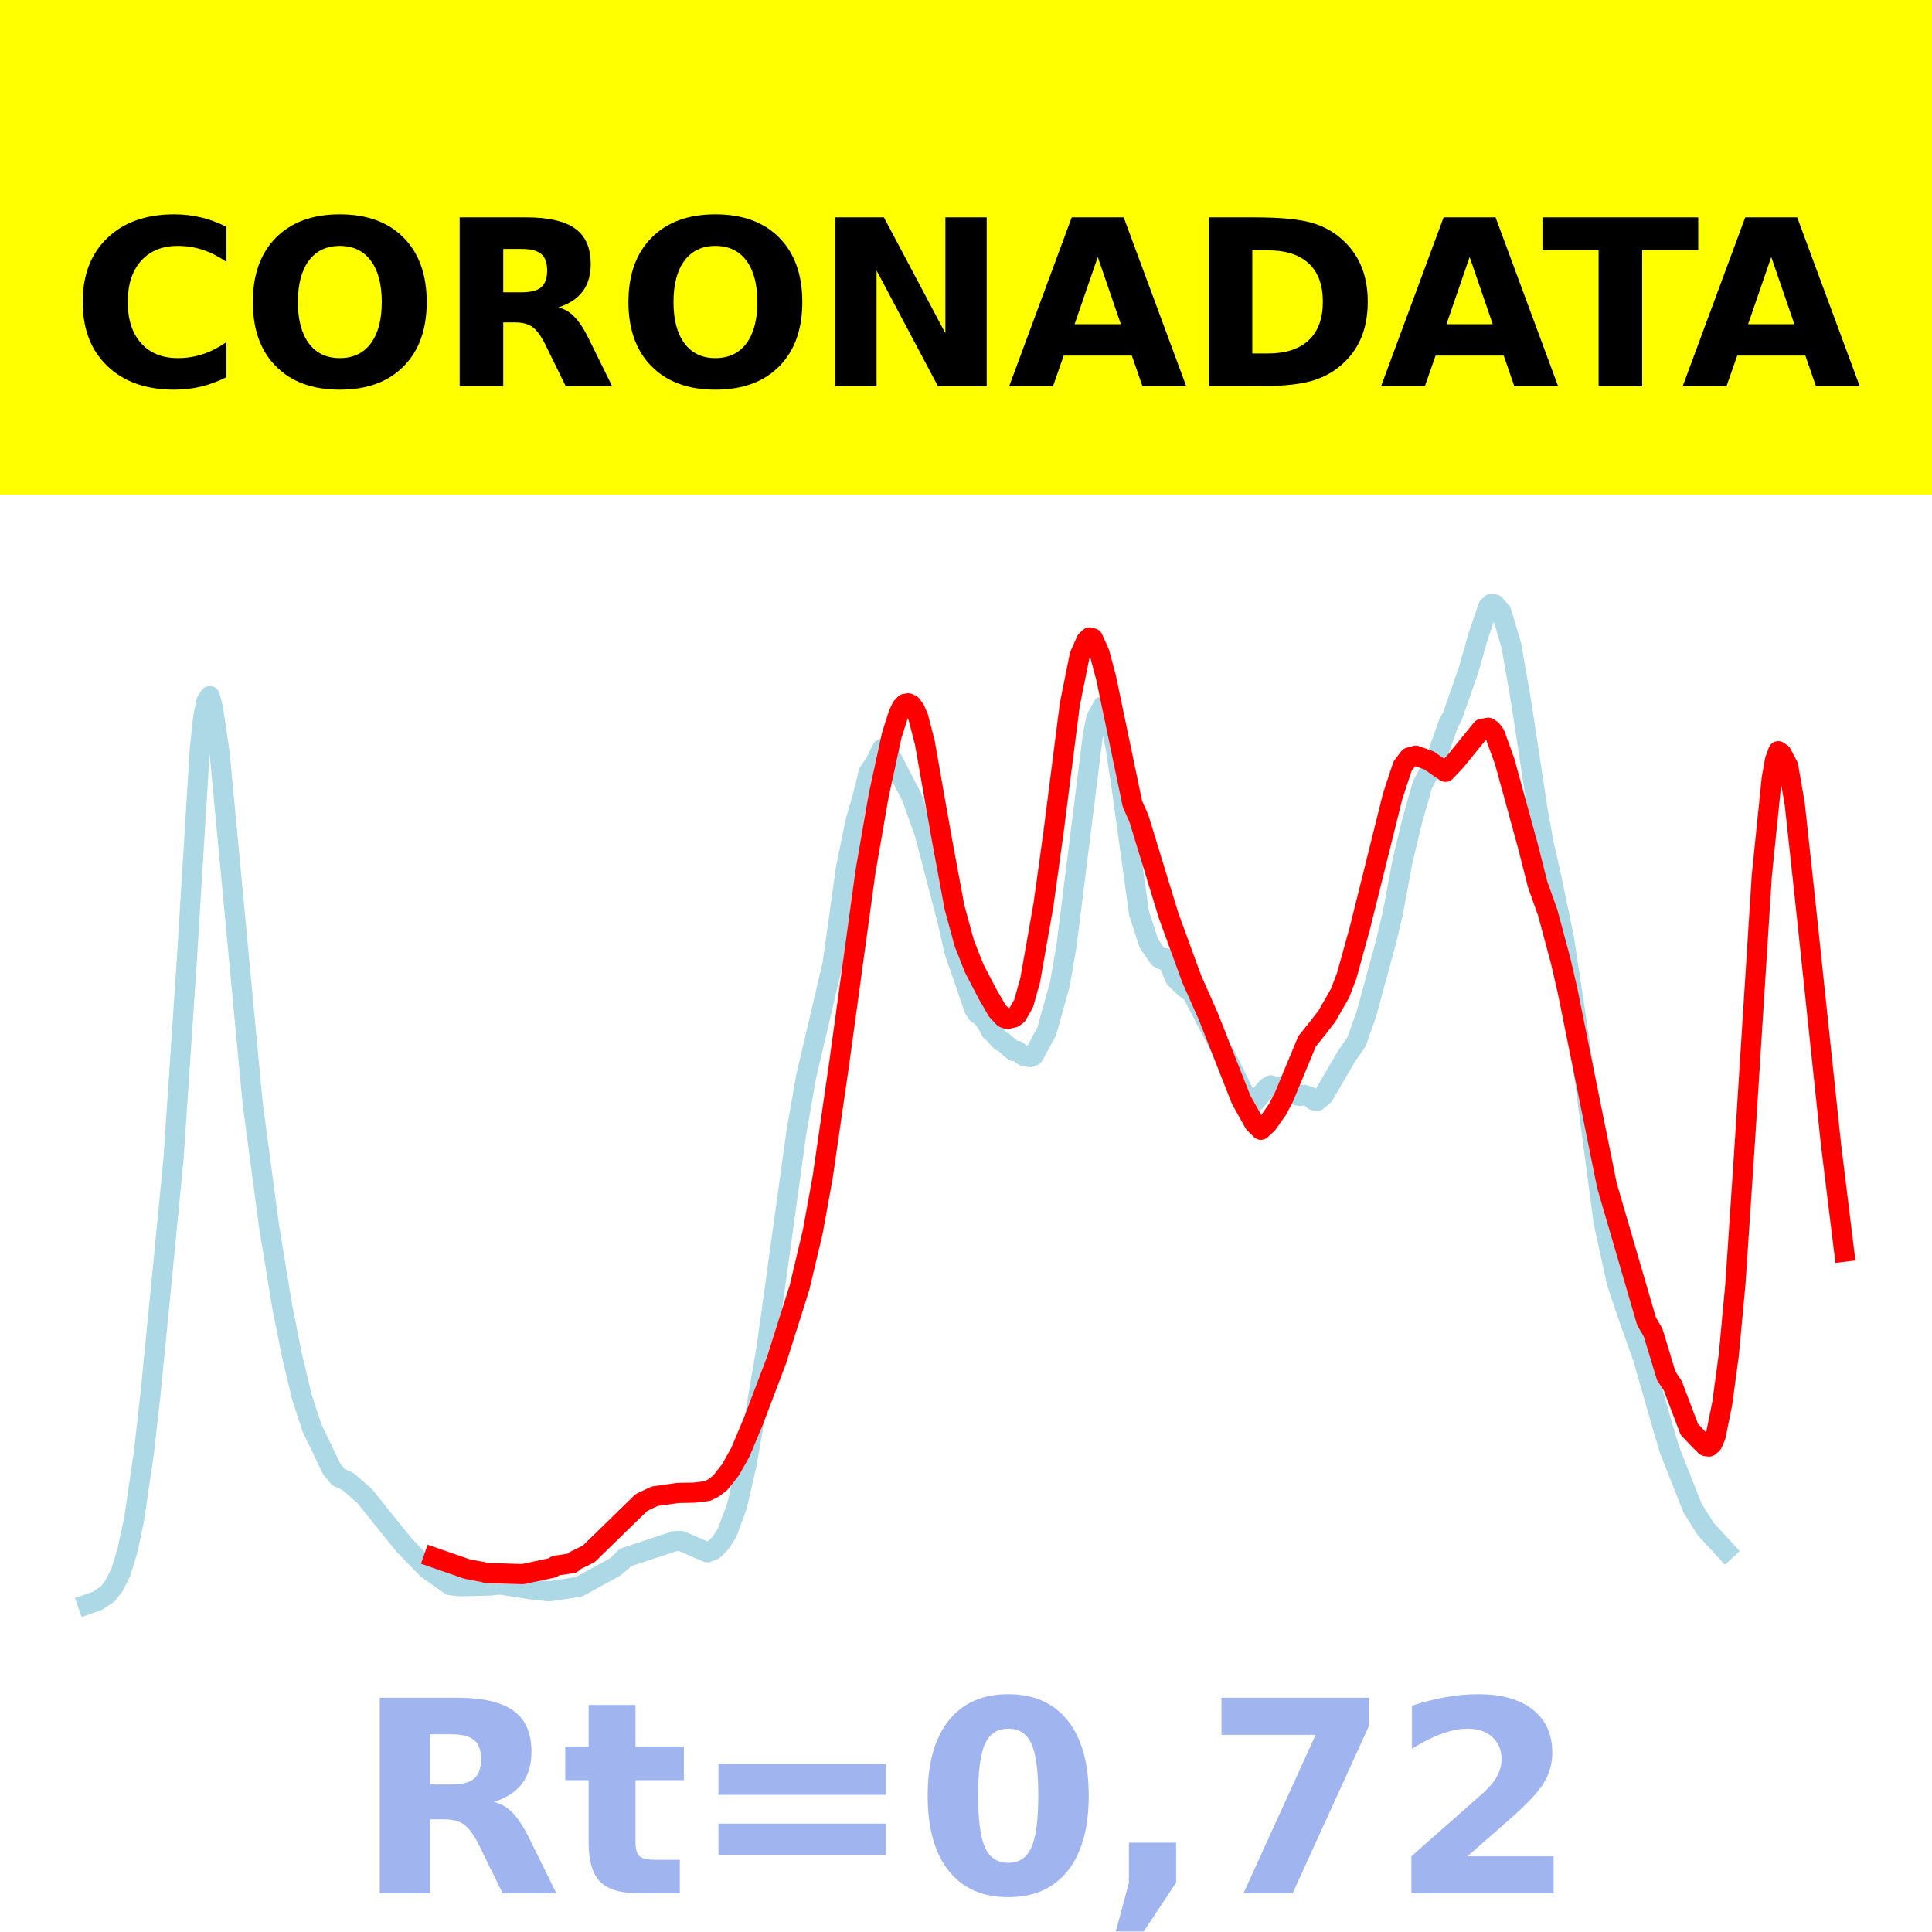
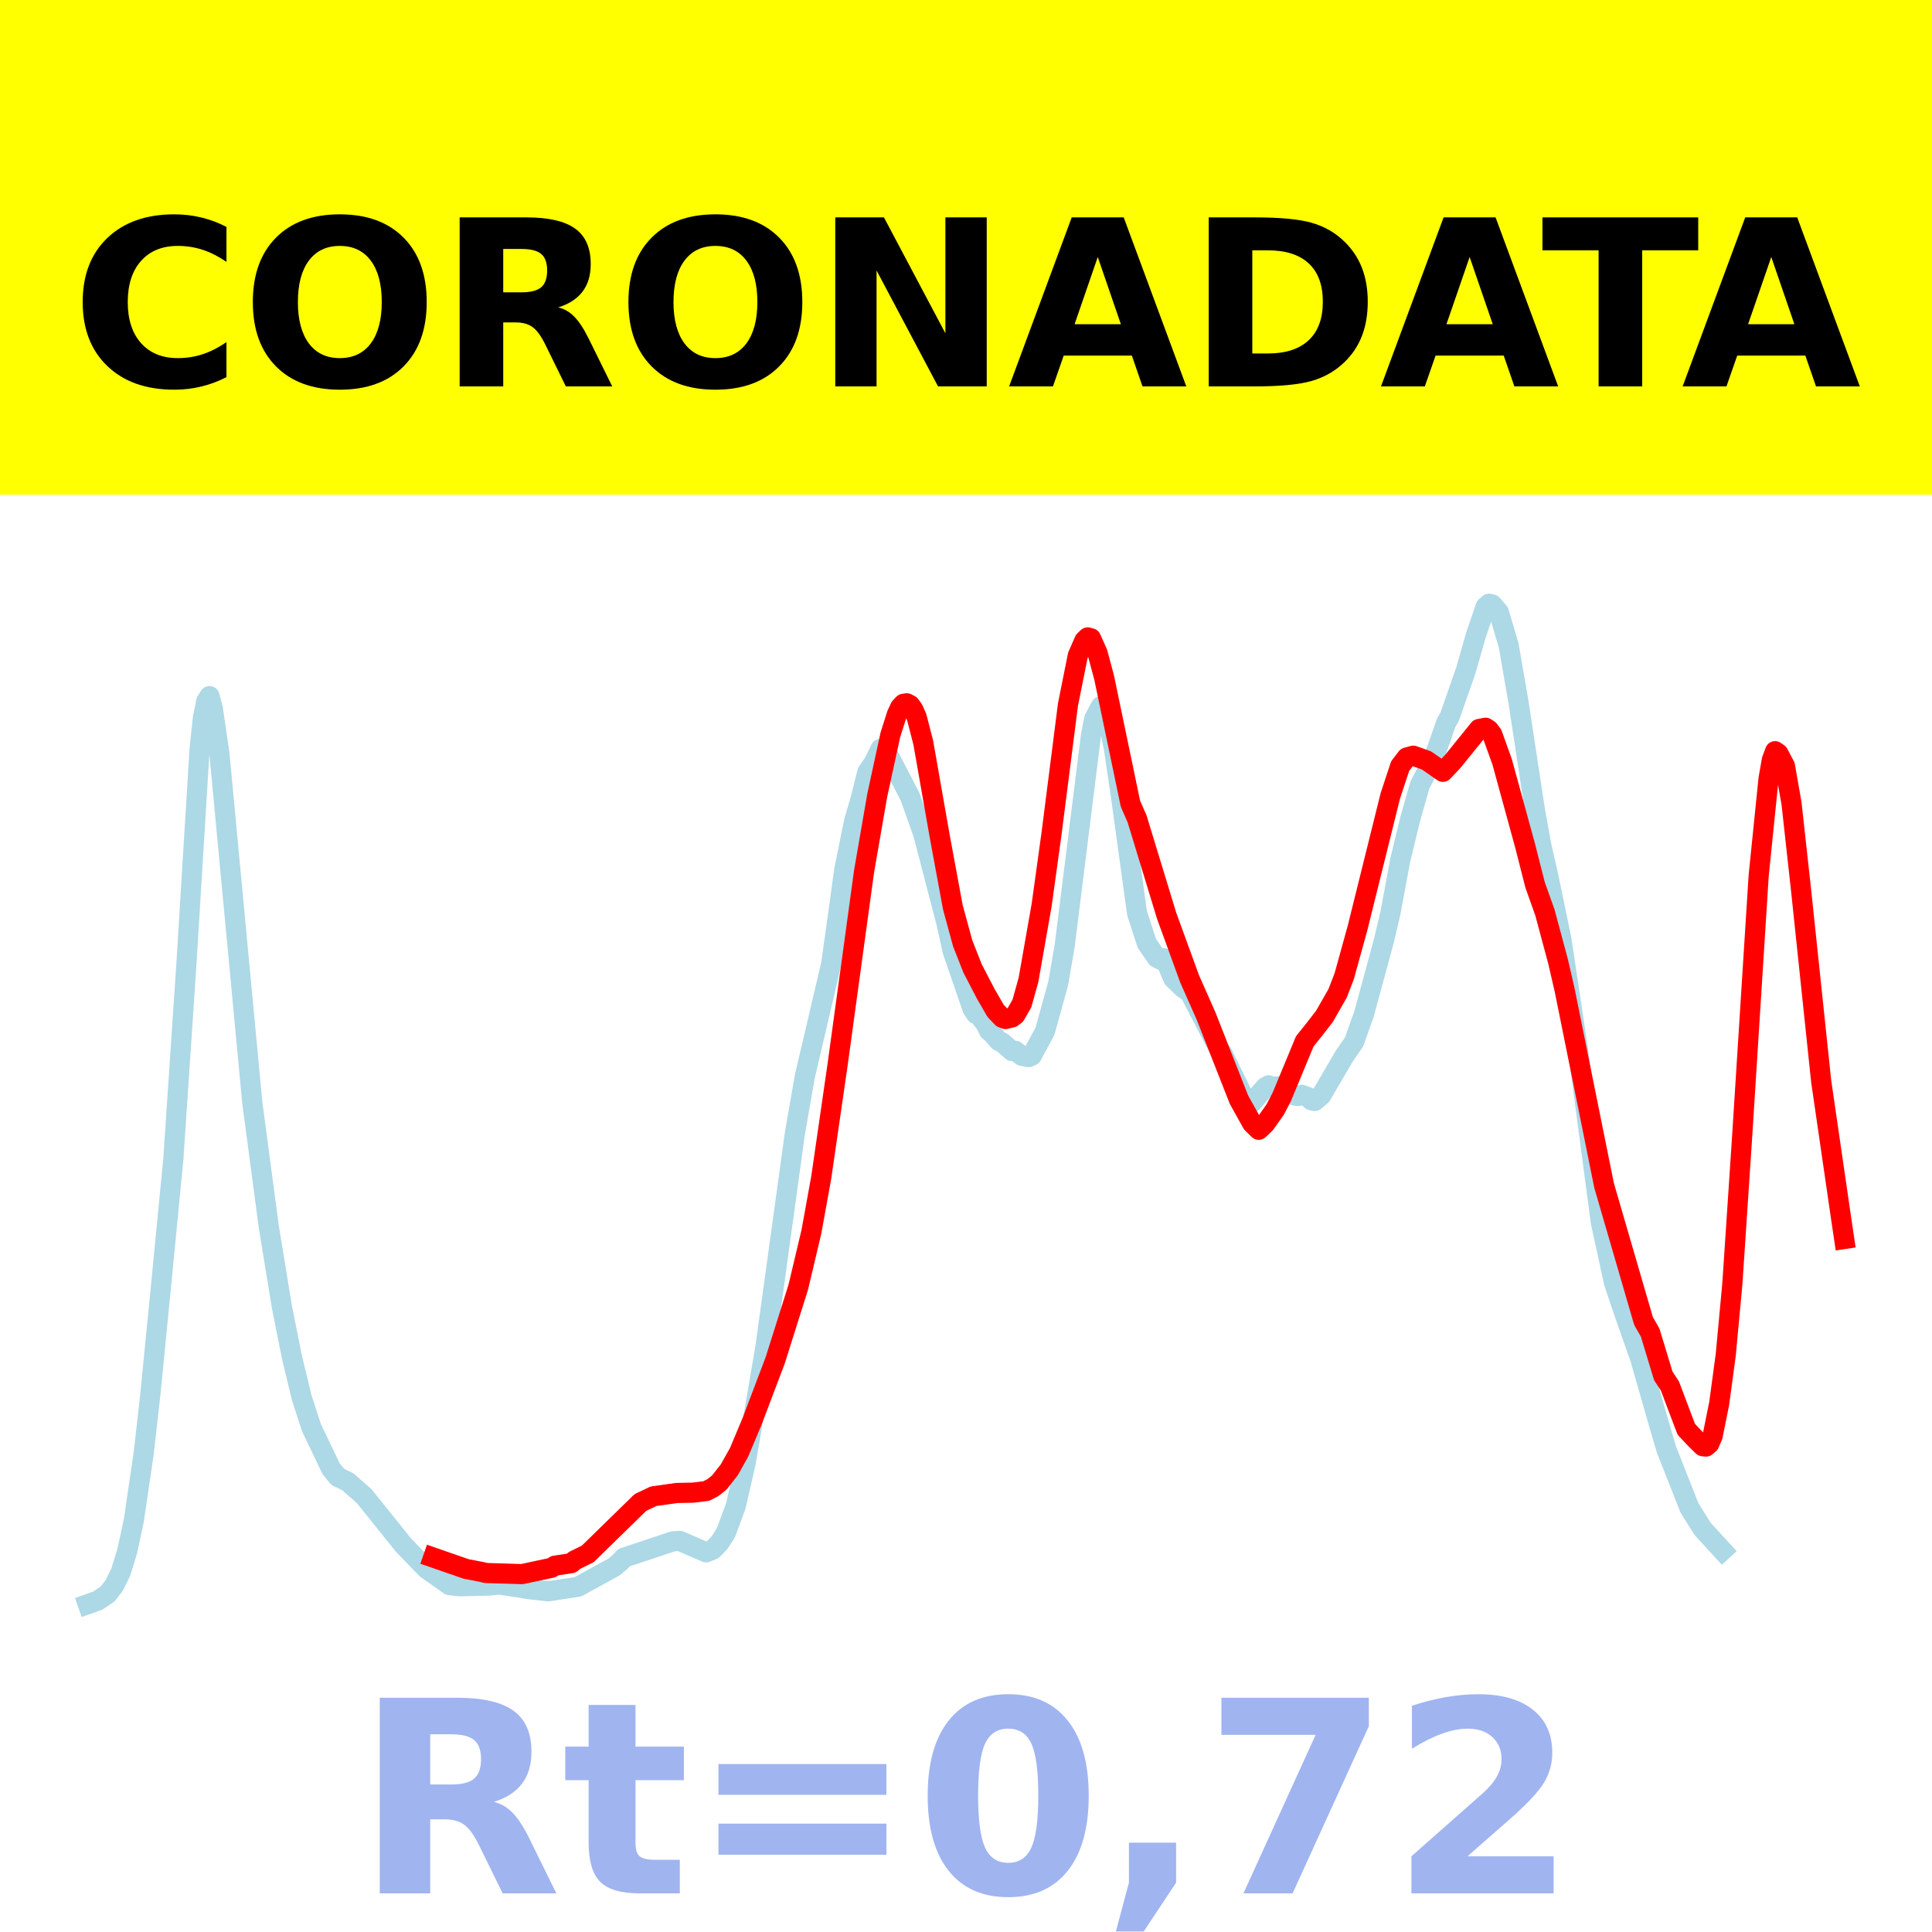
<svg xmlns="http://www.w3.org/2000/svg" xmlns:xlink="http://www.w3.org/1999/xlink" height="144pt" version="1.1" viewBox="0 0 144 144" width="144pt">
  <defs>
    <style type="text/css">*{stroke-linecap:butt;stroke-linejoin:round;}</style>
  </defs>
  <g id="figure_1">
    <g id="patch_1">
      <path d="M 0 144  L 144 144  L 144 0  L 0 0  z " style="fill:#ffffff;" />
    </g>
    <g id="axes_1">
      <g id="patch_2">
        <path d="M 0 144  L 144 144  L 144 0  L 0 0  z " style="fill:#ffffff;" />
      </g>
      <g id="line2d_1">
-         <path clip-path="url(#p94428c07f5)" d="M 6.545 119.565  L 7.282 119.304  L 8.019 118.81  L 8.51 118.177  L 9.002 117.191  L 9.493 115.6  L 9.984 113.303  L 10.721 108.3  L 11.212 103.954  L 11.949 96.491  L 12.931 86.401  L 13.914 71.75  L 14.896 55.78  L 15.142 53.498  L 15.387 52.276  L 15.633 51.885  L 15.879 52.803  L 16.37 56.142  L 18.826 82.173  L 20.054 91.395  L 21.036 97.397  L 21.773 101.093  L 22.51 104.152  L 23.247 106.416  L 24.72 109.484  L 25.212 110.081  L 25.948 110.434  L 27.177 111.506  L 30.124 115.168  L 31.843 116.941  L 33.562 118.15  L 34.299 118.23  L 36.51 118.178  L 37.246 118.099  L 38.72 118.318  L 39.457 118.444  L 40.931 118.608  L 43.141 118.271  L 45.843 116.794  L 46.334 116.378  L 46.58 116.099  L 50.264 114.876  L 50.755 114.852  L 52.72 115.703  L 53.211 115.502  L 53.702 115.005  L 54.193 114.243  L 54.93 112.248  L 55.667 109.041  L 57.141 100.429  L 59.351 84.442  L 60.088 80.226  L 62.053 71.855  L 62.544 68.378  L 63.035 64.799  L 63.772 61.19  L 64.263 59.516  L 64.755 57.554  L 65.246 56.835  L 65.737 55.819  L 65.983 55.922  L 66.474 56.548  L 67.947 59.385  L 68.93 62.152  L 70.649 68.747  L 71.14 70.94  L 71.632 72.348  L 72.614 75.205  L 72.86 75.569  L 73.105 75.672  L 73.596 76.336  L 73.842 76.831  L 74.088 77.034  L 74.579 77.596  L 74.824 77.698  L 75.561 78.342  L 75.807 78.323  L 76.298 78.698  L 76.789 78.791  L 77.035 78.687  L 78.017 76.864  L 79 73.334  L 79.491 70.497  L 81.456 54.797  L 81.702 53.561  L 82.193 52.642  L 82.438 52.838  L 82.684 53.383  L 83.175 55.841  L 83.666 59.153  L 84.894 68.057  L 85.631 70.315  L 86.368 71.385  L 86.614 71.514  L 86.859 71.413  L 87.105 71.771  L 87.596 72.927  L 88.333 73.643  L 88.824 73.973  L 91.035 78.221  L 91.28 78.541  L 92.999 82.06  L 93.245 82.203  L 93.491 82.166  L 94.473 81.038  L 94.719 80.892  L 94.964 81.006  L 95.701 80.951  L 96.192 81.326  L 96.684 81.654  L 96.929 81.685  L 97.175 81.595  L 97.666 81.77  L 97.912 82.007  L 98.157 82.062  L 98.648 81.654  L 100.368 78.72  L 101.105 77.652  L 101.841 75.582  L 103.315 70.168  L 103.806 68.099  L 104.543 64.137  L 105.28 61.097  L 106.017 58.502  L 106.999 56.645  L 107.49 55.273  L 107.982 53.863  L 108.227 53.459  L 109.455 49.945  L 110.192 47.364  L 110.929 45.213  L 111.174 45  L 111.42 45.054  L 111.911 45.627  L 112.648 48.11  L 113.385 52.359  L 114.613 60.434  L 115.104 63.113  L 115.595 65.247  L 116.578 69.981  L 117.806 78.124  L 119.525 91.083  L 120.508 95.593  L 121.244 97.781  L 122.472 101.278  L 123.946 106.407  L 124.437 108.066  L 126.157 112.411  L 127.139 113.969  L 128.613 115.57  L 128.613 115.57  " style="fill:none;stroke:#add8e6;stroke-linecap:square;stroke-width:1.5;" />
+         <path clip-path="url(#p945bcd8d0a)" d="M 6.545 119.565  L 7.281 119.304  L 8.016 118.81  L 8.507 118.177  L 8.997 117.191  L 9.487 115.6  L 9.978 113.303  L 10.713 108.3  L 11.203 103.954  L 11.939 96.491  L 12.919 86.401  L 13.9 71.75  L 14.88 55.78  L 15.126 53.498  L 15.371 52.276  L 15.616 51.885  L 15.861 52.803  L 16.351 56.142  L 18.803 82.173  L 20.029 91.395  L 21.009 97.397  L 21.745 101.093  L 22.48 104.152  L 23.216 106.416  L 24.686 109.484  L 25.177 110.081  L 25.912 110.434  L 27.138 111.506  L 30.08 115.168  L 31.796 116.941  L 33.512 118.15  L 34.247 118.23  L 36.454 118.178  L 37.189 118.099  L 38.66 118.318  L 39.395 118.444  L 40.866 118.608  L 43.073 118.271  L 45.769 116.794  L 46.259 116.378  L 46.505 116.099  L 50.182 114.876  L 50.672 114.852  L 52.633 115.703  L 53.124 115.502  L 53.614 115.005  L 54.104 114.243  L 54.84 112.248  L 55.575 109.041  L 57.046 100.429  L 59.252 84.442  L 59.988 80.226  L 61.949 71.855  L 62.439 68.378  L 62.93 64.799  L 63.665 61.19  L 64.155 59.516  L 64.646 57.554  L 65.136 56.835  L 65.626 55.819  L 65.871 55.922  L 66.362 56.548  L 67.832 59.385  L 68.813 62.152  L 70.529 68.747  L 71.019 70.94  L 71.51 72.348  L 72.49 75.205  L 72.735 75.569  L 72.981 75.672  L 73.471 76.336  L 73.716 76.831  L 73.961 77.034  L 74.451 77.596  L 74.697 77.698  L 75.432 78.342  L 75.677 78.323  L 76.168 78.698  L 76.658 78.791  L 76.903 78.687  L 77.884 76.864  L 78.864 73.334  L 79.354 70.497  L 81.316 54.797  L 81.561 53.561  L 82.051 52.642  L 82.296 52.838  L 82.541 53.383  L 83.032 55.841  L 83.522 59.153  L 84.748 68.057  L 85.483 70.315  L 86.219 71.385  L 86.464 71.514  L 86.709 71.413  L 86.954 71.771  L 87.444 72.927  L 88.18 73.643  L 88.67 73.973  L 90.876 78.221  L 91.122 78.541  L 92.838 82.06  L 93.083 82.203  L 93.328 82.166  L 94.308 81.038  L 94.554 80.892  L 94.799 81.006  L 95.534 80.951  L 96.025 81.326  L 96.515 81.654  L 96.76 81.685  L 97.005 81.595  L 97.495 81.77  L 97.741 82.007  L 97.986 82.062  L 98.476 81.654  L 100.192 78.72  L 100.927 77.652  L 101.663 75.582  L 103.134 70.168  L 103.624 68.099  L 104.36 64.137  L 105.095 61.097  L 105.83 58.502  L 106.811 56.645  L 107.301 55.273  L 107.792 53.863  L 108.037 53.459  L 109.263 49.945  L 109.998 47.364  L 110.733 45.213  L 110.979 45  L 111.224 45.054  L 111.714 45.627  L 112.449 48.11  L 113.185 52.359  L 114.411 60.434  L 114.901 63.113  L 115.391 65.247  L 116.372 69.981  L 117.598 78.124  L 119.314 91.083  L 120.294 95.593  L 121.03 97.781  L 122.255 101.278  L 123.726 106.407  L 124.217 108.066  L 125.933 112.411  L 126.913 113.969  L 128.384 115.57  L 128.384 115.57  " style="fill:none;stroke:#add8e6;stroke-linecap:square;stroke-width:1.5;" />
      </g>
      <g id="line2d_2">
-         <path clip-path="url(#p94428c07f5)" d="M 32.334 116.088  L 34.79 116.94  L 36.018 117.176  L 36.264 117.242  L 38.966 117.325  L 41.176 116.854  L 41.422 116.697  L 42.65 116.509  L 42.895 116.301  L 43.878 115.819  L 47.808 111.988  L 48.79 111.522  L 50.509 111.278  L 51.737 111.254  L 52.72 111.136  L 53.211 110.886  L 53.702 110.497  L 54.439 109.562  L 55.176 108.253  L 56.158 105.915  L 57.878 101.386  L 59.597 95.944  L 60.579 91.806  L 61.316 87.748  L 62.544 79.289  L 64.509 64.961  L 65.491 59.297  L 66.474 54.772  L 66.965 53.232  L 67.211 52.713  L 67.456 52.457  L 67.702 52.42  L 67.947 52.547  L 68.193 52.891  L 68.439 53.447  L 68.93 55.341  L 70.158 62.315  L 71.14 67.616  L 71.877 70.319  L 72.614 72.182  L 73.596 74.07  L 74.333 75.343  L 74.824 75.858  L 75.07 75.952  L 75.561 75.834  L 75.807 75.648  L 76.298 74.791  L 76.789 73.028  L 77.772 67.456  L 78.509 62.142  L 79.737 52.515  L 80.473 48.855  L 80.965 47.742  L 81.21 47.509  L 81.456 47.574  L 81.947 48.669  L 82.438 50.502  L 84.403 59.909  L 84.894 61.022  L 87.105 68.254  L 88.824 72.966  L 90.052 75.734  L 92.508 81.967  L 93.491 83.727  L 93.982 84.208  L 94.473 83.745  L 95.21 82.7  L 95.701 81.759  L 97.42 77.617  L 98.157 76.698  L 98.894 75.748  L 99.877 74.029  L 100.368 72.752  L 101.35 69.205  L 103.806 59.327  L 104.543 57.098  L 105.034 56.457  L 105.525 56.325  L 106.508 56.678  L 107.736 57.527  L 108.473 56.753  L 110.438 54.331  L 110.929 54.241  L 111.174 54.407  L 111.42 54.735  L 112.157 56.779  L 113.876 63.043  L 114.613 65.94  L 115.35 68.002  L 116.332 71.655  L 116.823 73.778  L 119.771 88.358  L 122.718 98.469  L 123.209 99.316  L 124.192 102.551  L 124.683 103.294  L 125.911 106.534  L 126.648 107.313  L 127.139 107.791  L 127.385 107.818  L 127.63 107.603  L 127.876 107.034  L 128.367 104.601  L 128.858 100.966  L 129.349 95.683  L 130.086 84.63  L 131.314 65.272  L 132.051 58.05  L 132.297 56.647  L 132.542 55.99  L 132.788 56.161  L 133.279 57.094  L 133.77 59.925  L 134.507 66.717  L 136.472 85.293  L 137.455 93.296  L 137.455 93.296  " style="fill:none;stroke:#ff0000;stroke-linecap:square;stroke-width:1.5;" />
+         <path clip-path="url(#p945bcd8d0a)" d="M 32.286 116.088  L 34.737 116.94  L 35.963 117.176  L 36.208 117.242  L 38.905 117.325  L 41.111 116.854  L 41.356 116.697  L 42.582 116.509  L 42.827 116.301  L 43.808 115.819  L 47.73 111.988  L 48.711 111.522  L 50.427 111.278  L 51.653 111.254  L 52.633 111.136  L 53.124 110.886  L 53.614 110.497  L 54.349 109.562  L 55.085 108.253  L 56.065 105.915  L 57.781 101.386  L 59.497 95.944  L 60.478 91.806  L 61.213 87.748  L 62.439 79.289  L 64.4 64.961  L 65.381 59.297  L 66.362 54.772  L 66.852 53.232  L 67.097 52.713  L 67.342 52.457  L 67.587 52.42  L 67.832 52.547  L 68.078 52.891  L 68.323 53.447  L 68.813 55.341  L 70.039 62.315  L 71.019 67.616  L 71.755 70.319  L 72.49 72.182  L 73.471 74.07  L 74.206 75.343  L 74.697 75.858  L 74.942 75.952  L 75.432 75.834  L 75.677 75.648  L 76.168 74.791  L 76.658 73.028  L 77.638 67.456  L 78.374 62.142  L 79.6 52.515  L 80.335 48.855  L 80.825 47.742  L 81.07 47.509  L 81.316 47.574  L 81.806 48.669  L 82.296 50.502  L 84.257 59.909  L 84.748 61.022  L 86.954 68.254  L 88.67 72.966  L 89.896 75.734  L 92.347 81.967  L 93.328 83.727  L 93.818 84.208  L 94.308 83.745  L 95.044 82.7  L 95.534 81.759  L 97.25 77.617  L 97.986 76.698  L 98.721 75.748  L 99.702 74.029  L 100.192 72.752  L 101.173 69.205  L 103.624 59.327  L 104.36 57.098  L 104.85 56.457  L 105.34 56.325  L 106.321 56.678  L 107.546 57.527  L 108.282 56.753  L 110.243 54.331  L 110.733 54.241  L 110.979 54.407  L 111.224 54.735  L 111.959 56.779  L 113.675 63.043  L 114.411 65.94  L 115.146 68.002  L 116.127 71.655  L 116.617 73.778  L 119.559 88.358  L 122.501 98.469  L 122.991 99.316  L 123.971 102.551  L 124.462 103.294  L 125.687 106.534  L 126.423 107.313  L 126.913 107.791  L 127.158 107.818  L 127.403 107.603  L 127.649 107.034  L 128.139 104.601  L 128.629 100.966  L 129.12 95.683  L 129.855 84.63  L 131.081 65.272  L 131.816 58.05  L 132.061 56.647  L 132.306 55.99  L 132.552 56.161  L 133.042 57.093  L 133.532 59.899  L 134.268 66.592  L 135.739 80.581  L 137.209 90.687  L 137.455 92.348  L 137.455 92.348  " style="fill:none;stroke:#ff0000;stroke-linecap:square;stroke-width:1.5;" />
      </g>
      <g id="patch_3">
        <path d="M 0 144  L 0 0  " style="fill:none;stroke:#ffffff;stroke-linecap:square;stroke-linejoin:miter;stroke-width:0.8;" />
      </g>
      <g id="patch_4">
        <path d="M 144 144  L 144 0  " style="fill:none;stroke:#ffffff;stroke-linecap:square;stroke-linejoin:miter;stroke-width:0.8;" />
      </g>
      <g id="patch_5">
        <path d="M 0 144  L 144 144  " style="fill:none;stroke:#ffffff;stroke-linecap:square;stroke-linejoin:miter;stroke-width:0.8;" />
      </g>
      <g id="patch_6">
        <path d="M 0 0  L 144 0  " style="fill:none;stroke:#ffffff;stroke-linecap:square;stroke-linejoin:miter;stroke-width:0.8;" />
      </g>
    </g>
    <g id="text_1">
      <g id="patch_7">
        <path d="M -64.848 36.368  L 208.848 36.368  L 208.848 -7.654  L -64.848 -7.654  z " style="fill:#ffff00;stroke:#ffff00;stroke-linejoin:miter;" />
      </g>
      <g transform="translate(72 9.45018)scale(0.1728 -0.1728)" />
      <g transform="translate(-60.87375 28.8)scale(0.1728 -0.1728)">
        <defs>
          <path id="DejaVuSans-Bold-32" />
          <path d="M 67 4  Q 61.812 1.312 56.203 -0.047  Q 50.594 -1.422 44.484 -1.422  Q 26.266 -1.422 15.625 8.766  Q 4.984 18.953 4.984 36.375  Q 4.984 53.859 15.625 64.031  Q 26.266 74.219 44.484 74.219  Q 50.594 74.219 56.203 72.844  Q 61.812 71.484 67 68.797  L 67 53.719  Q 61.766 57.281 56.688 58.938  Q 51.609 60.594 46 60.594  Q 35.938 60.594 30.172 54.141  Q 24.422 47.703 24.422 36.375  Q 24.422 25.094 30.172 18.641  Q 35.938 12.203 46 12.203  Q 51.609 12.203 56.688 13.859  Q 61.766 15.531 67 19.094  z " id="DejaVuSans-Bold-67" />
          <path d="M 42.484 60.594  Q 33.891 60.594 29.156 54.25  Q 24.422 47.906 24.422 36.375  Q 24.422 24.906 29.156 18.547  Q 33.891 12.203 42.484 12.203  Q 51.125 12.203 55.859 18.547  Q 60.594 24.906 60.594 36.375  Q 60.594 47.906 55.859 54.25  Q 51.125 60.594 42.484 60.594  z M 42.484 74.219  Q 60.062 74.219 70.016 64.156  Q 79.984 54.109 79.984 36.375  Q 79.984 18.703 70.016 8.641  Q 60.062 -1.422 42.484 -1.422  Q 24.953 -1.422 14.969 8.641  Q 4.984 18.703 4.984 36.375  Q 4.984 54.109 14.969 64.156  Q 24.953 74.219 42.484 74.219  z " id="DejaVuSans-Bold-79" />
          <path d="M 35.891 40.578  Q 41.797 40.578 44.359 42.766  Q 46.922 44.969 46.922 50  Q 46.922 54.984 44.359 57.125  Q 41.797 59.281 35.891 59.281  L 27.984 59.281  L 27.984 40.578  z M 27.984 27.594  L 27.984 0  L 9.188 0  L 9.188 72.906  L 37.891 72.906  Q 52.297 72.906 59 68.062  Q 65.719 63.234 65.719 52.781  Q 65.719 45.562 62.219 40.922  Q 58.734 36.281 51.703 34.078  Q 55.562 33.203 58.609 30.094  Q 61.672 27 64.797 20.703  L 75 0  L 54.984 0  L 46.094 18.109  Q 43.406 23.578 40.641 25.578  Q 37.891 27.594 33.297 27.594  z " id="DejaVuSans-Bold-82" />
          <path d="M 9.188 72.906  L 30.172 72.906  L 56.688 22.906  L 56.688 72.906  L 74.516 72.906  L 74.516 0  L 53.516 0  L 27 50  L 27 0  L 9.188 0  z " id="DejaVuSans-Bold-78" />
          <path d="M 53.422 13.281  L 24.031 13.281  L 19.391 0  L 0.484 0  L 27.484 72.906  L 49.906 72.906  L 76.906 0  L 58.016 0  z M 28.719 26.812  L 48.688 26.812  L 38.719 55.812  z " id="DejaVuSans-Bold-65" />
          <path d="M 27.984 58.688  L 27.984 14.203  L 34.719 14.203  Q 46.234 14.203 52.312 19.922  Q 58.406 25.641 58.406 36.531  Q 58.406 47.359 52.344 53.016  Q 46.297 58.688 34.719 58.688  z M 9.188 72.906  L 29 72.906  Q 45.609 72.906 53.734 70.531  Q 61.859 68.172 67.672 62.5  Q 72.797 57.562 75.281 51.109  Q 77.781 44.672 77.781 36.531  Q 77.781 28.266 75.281 21.797  Q 72.797 15.328 67.672 10.406  Q 61.812 4.734 53.609 2.359  Q 45.406 0 29 0  L 9.188 0  z " id="DejaVuSans-Bold-68" />
          <path d="M 0.484 72.906  L 67.672 72.906  L 67.672 58.688  L 43.5 58.688  L 43.5 0  L 24.703 0  L 24.703 58.688  L 0.484 58.688  z " id="DejaVuSans-Bold-84" />
        </defs>
        <use xlink:href="#DejaVuSans-Bold-32" />
        <use x="34.814" xlink:href="#DejaVuSans-Bold-32" />
        <use x="69.629" xlink:href="#DejaVuSans-Bold-32" />
        <use x="104.443" xlink:href="#DejaVuSans-Bold-32" />
        <use x="139.258" xlink:href="#DejaVuSans-Bold-32" />
        <use x="174.072" xlink:href="#DejaVuSans-Bold-32" />
        <use x="208.887" xlink:href="#DejaVuSans-Bold-32" />
        <use x="243.701" xlink:href="#DejaVuSans-Bold-32" />
        <use x="278.516" xlink:href="#DejaVuSans-Bold-32" />
        <use x="313.33" xlink:href="#DejaVuSans-Bold-32" />
        <use x="348.145" xlink:href="#DejaVuSans-Bold-32" />
        <use x="382.959" xlink:href="#DejaVuSans-Bold-67" />
        <use x="456.348" xlink:href="#DejaVuSans-Bold-79" />
        <use x="541.357" xlink:href="#DejaVuSans-Bold-82" />
        <use x="618.359" xlink:href="#DejaVuSans-Bold-79" />
        <use x="703.369" xlink:href="#DejaVuSans-Bold-78" />
        <use x="787.061" xlink:href="#DejaVuSans-Bold-65" />
        <use x="864.453" xlink:href="#DejaVuSans-Bold-68" />
        <use x="947.461" xlink:href="#DejaVuSans-Bold-65" />
        <use x="1017.104" xlink:href="#DejaVuSans-Bold-84" />
        <use x="1077.566" xlink:href="#DejaVuSans-Bold-65" />
        <use x="1154.959" xlink:href="#DejaVuSans-Bold-32" />
        <use x="1189.773" xlink:href="#DejaVuSans-Bold-32" />
        <use x="1224.588" xlink:href="#DejaVuSans-Bold-32" />
        <use x="1259.402" xlink:href="#DejaVuSans-Bold-32" />
        <use x="1294.217" xlink:href="#DejaVuSans-Bold-32" />
        <use x="1329.031" xlink:href="#DejaVuSans-Bold-32" />
        <use x="1363.846" xlink:href="#DejaVuSans-Bold-32" />
        <use x="1398.66" xlink:href="#DejaVuSans-Bold-32" />
        <use x="1433.475" xlink:href="#DejaVuSans-Bold-32" />
        <use x="1468.289" xlink:href="#DejaVuSans-Bold-32" />
        <use x="1503.104" xlink:href="#DejaVuSans-Bold-32" />
      </g>
    </g>
    <g id="text_2">
      <g style="fill:#4169e1;opacity:0.5;" transform="translate(26.46875 141.12)scale(0.2 -0.2)">
        <defs>
          <path d="M 27.484 70.219  L 27.484 54.688  L 45.516 54.688  L 45.516 42.188  L 27.484 42.188  L 27.484 19  Q 27.484 15.188 29 13.844  Q 30.516 12.5 35.016 12.5  L 44 12.5  L 44 0  L 29 0  Q 18.656 0 14.328 4.312  Q 10.016 8.641 10.016 19  L 10.016 42.188  L 1.312 42.188  L 1.312 54.688  L 10.016 54.688  L 10.016 70.219  z " id="DejaVuSans-Bold-116" />
          <path d="M 10.594 48.188  L 73.188 48.188  L 73.188 36.719  L 10.594 36.719  z M 10.594 25.984  L 73.188 25.984  L 73.188 14.406  L 10.594 14.406  z " id="DejaVuSans-Bold-61" />
          <path d="M 46 36.531  Q 46 50.203 43.438 55.781  Q 40.875 61.375 34.812 61.375  Q 28.766 61.375 26.172 55.781  Q 23.578 50.203 23.578 36.531  Q 23.578 22.703 26.172 17.031  Q 28.766 11.375 34.812 11.375  Q 40.828 11.375 43.406 17.031  Q 46 22.703 46 36.531  z M 64.797 36.375  Q 64.797 18.266 56.984 8.422  Q 49.172 -1.422 34.812 -1.422  Q 20.406 -1.422 12.594 8.422  Q 4.781 18.266 4.781 36.375  Q 4.781 54.547 12.594 64.375  Q 20.406 74.219 34.812 74.219  Q 49.172 74.219 56.984 64.375  Q 64.797 54.547 64.797 36.375  z " id="DejaVuSans-Bold-48" />
          <path d="M 10.203 18.891  L 27.781 18.891  L 27.781 4  L 15.719 -14.203  L 5.328 -14.203  L 10.203 4  z " id="DejaVuSans-Bold-44" />
          <path d="M 6.688 72.906  L 61.625 72.906  L 61.625 62.312  L 33.203 0  L 14.891 0  L 41.797 59.078  L 6.688 59.078  z " id="DejaVuSans-Bold-55" />
          <path d="M 28.812 13.812  L 60.891 13.812  L 60.891 0  L 7.906 0  L 7.906 13.812  L 34.516 37.312  Q 38.094 40.531 39.797 43.609  Q 41.5 46.688 41.5 50  Q 41.5 55.125 38.062 58.25  Q 34.625 61.375 28.906 61.375  Q 24.516 61.375 19.281 59.5  Q 14.062 57.625 8.109 53.906  L 8.109 69.922  Q 14.453 72.016 20.656 73.109  Q 26.859 74.219 32.812 74.219  Q 45.906 74.219 53.156 68.453  Q 60.406 62.703 60.406 52.391  Q 60.406 46.438 57.328 41.281  Q 54.25 36.141 44.391 27.484  z " id="DejaVuSans-Bold-50" />
        </defs>
        <use xlink:href="#DejaVuSans-Bold-82" />
        <use x="77.002" xlink:href="#DejaVuSans-Bold-116" />
        <use x="124.805" xlink:href="#DejaVuSans-Bold-61" />
        <use x="208.594" xlink:href="#DejaVuSans-Bold-48" />
        <use x="278.174" xlink:href="#DejaVuSans-Bold-44" />
        <use x="316.162" xlink:href="#DejaVuSans-Bold-55" />
        <use x="385.742" xlink:href="#DejaVuSans-Bold-50" />
      </g>
    </g>
  </g>
  <defs>
-     <clipPath id="p94428c07f5">
+     <clipPath id="p945bcd8d0a">
      <rect height="144" width="144" x="0" y="0" />
    </clipPath>
  </defs>
</svg>
